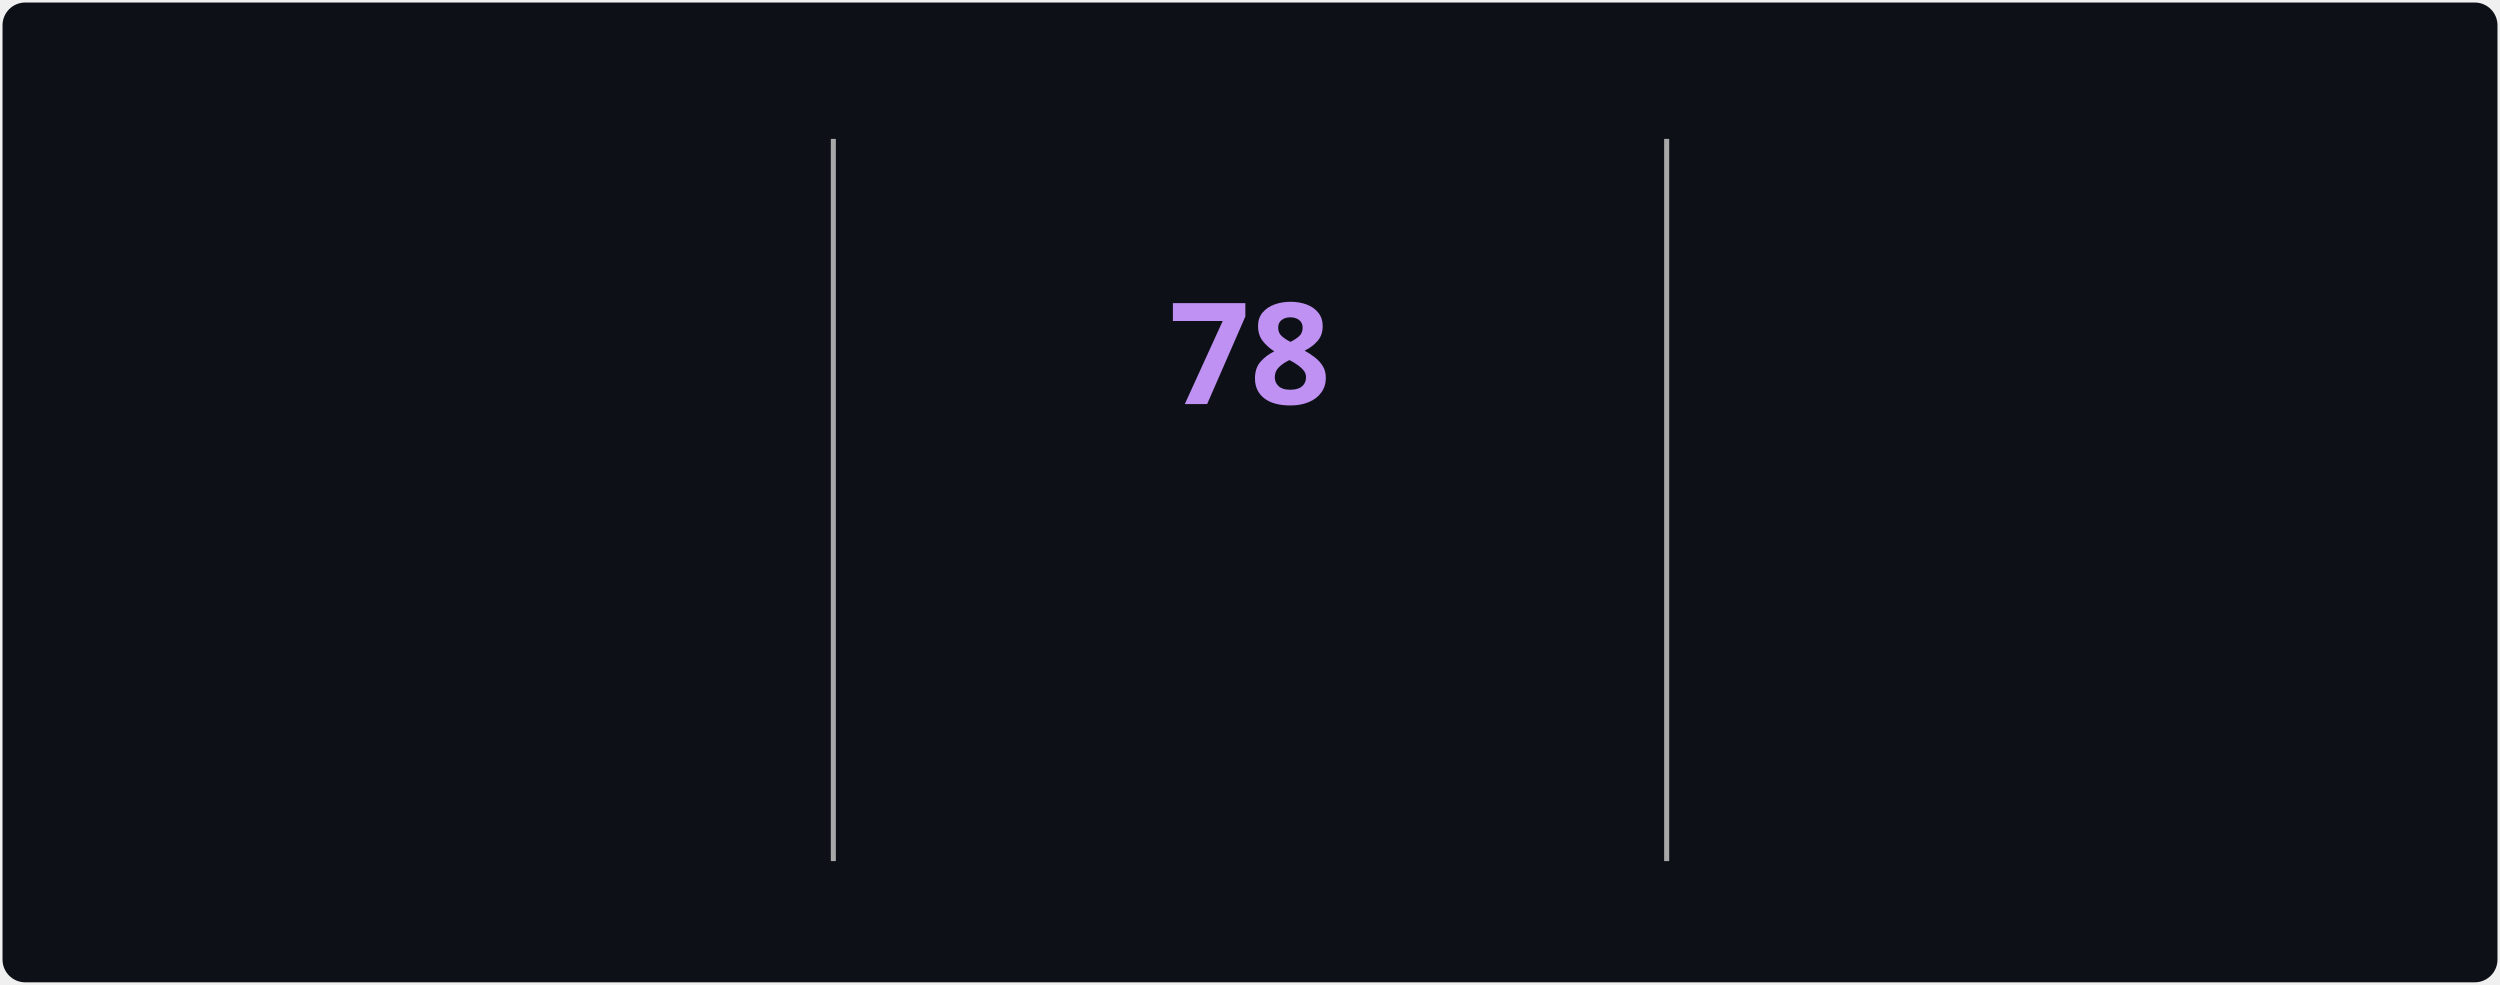
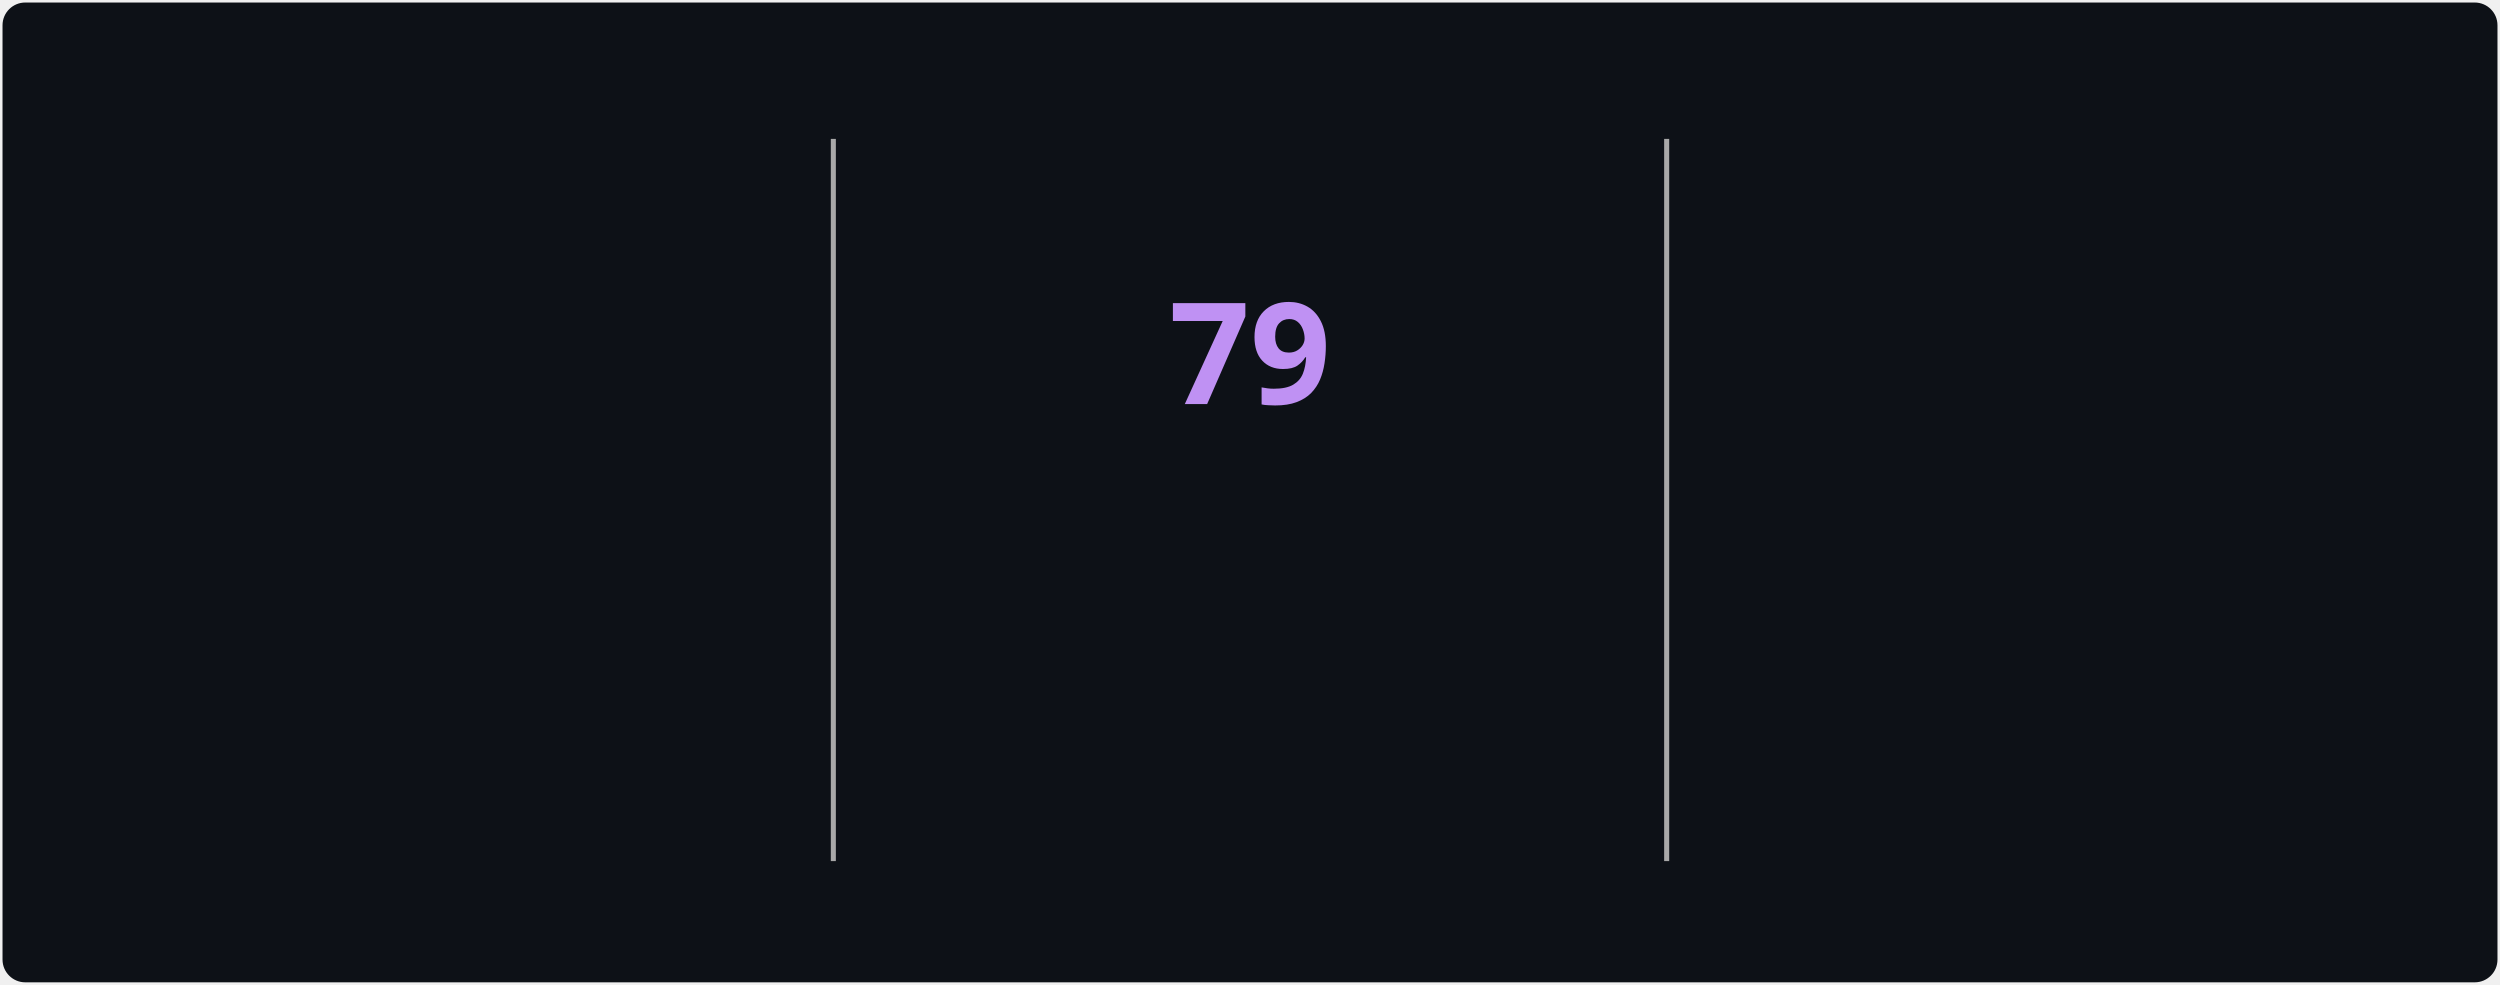
<svg xmlns="http://www.w3.org/2000/svg" style="isolation: isolate" viewBox="0 0 495 195" width="495px" height="195px" direction="ltr">
  <style>
            @keyframes currstreak {
                0% { font-size: 3px; opacity: 0.2; }
                80% { font-size: 34px; opacity: 1; }
                100% { font-size: 28px; opacity: 1; }
            }
            @keyframes fadein {
                0% { opacity: 0; }
                100% { opacity: 1; }
            }
        </style>
  <defs>
    <clipPath id="outer_rectangle">
      <rect width="495" height="195" rx="4.5" />
    </clipPath>
    <mask id="mask_out_ring_behind_fire">
      <rect width="495" height="195" fill="white" />
      <ellipse id="mask-ellipse" cx="247.5" cy="32" rx="13" ry="18" fill="black" />
    </mask>
  </defs>
  <g clip-path="url(#outer_rectangle)">
    <g style="isolation: isolate">
      <rect stroke="#000000" stroke-opacity="0" fill="#0d1117" rx="4.5" x="0.5" y="0.5" width="494" height="194" />
    </g>
    <g style="isolation: isolate">
      <line x1="165" y1="28" x2="165" y2="170" vector-effect="non-scaling-stroke" stroke-width="1" stroke="#A8A8A8" stroke-linejoin="miter" stroke-linecap="square" stroke-miterlimit="3" />
      <line x1="330" y1="28" x2="330" y2="170" vector-effect="non-scaling-stroke" stroke-width="1" stroke="#A8A8A8" stroke-linejoin="miter" stroke-linecap="square" stroke-miterlimit="3" />
    </g>
    <g style="isolation: isolate">
      <g transform="translate(82.5, 48)">
        <text x="0" y="32" stroke-width="0" text-anchor="middle" fill="#70A5FD" stroke="none" font-family="&quot;Segoe UI&quot;, Ubuntu, sans-serif" font-weight="700" font-size="28px" font-style="normal" style="opacity: 0; animation: fadein 0.5s linear forwards 0.6s">
-                         3,124
+                         3,126
                    </text>
      </g>
      <g transform="translate(82.5, 84)">
        <text x="0" y="32" stroke-width="0" text-anchor="middle" fill="#c9d1d9" stroke="none" font-family="&quot;Segoe UI&quot;, Ubuntu, sans-serif" font-weight="400" font-size="14px" font-style="normal" style="opacity: 0; animation: fadein 0.5s linear forwards 0.7s">
                        Total Contributions
                    </text>
      </g>
      <g transform="translate(82.5, 114)">
        <text x="0" y="32" stroke-width="0" text-anchor="middle" fill="#c9d1d9" stroke="none" font-family="&quot;Segoe UI&quot;, Ubuntu, sans-serif" font-weight="400" font-size="12px" font-style="normal" style="opacity: 0; animation: fadein 0.5s linear forwards 0.8s">
                        Jul 22, 2025 - Present
                    </text>
      </g>
    </g>
    <g style="isolation: isolate">
      <g transform="translate(247.5, 108)">
        <text x="0" y="32" stroke-width="0" text-anchor="middle" fill="#00ffff" stroke="none" font-family="&quot;Segoe UI&quot;, Ubuntu, sans-serif" font-weight="700" font-size="14px" font-style="normal" style="opacity: 0; animation: fadein 0.5s linear forwards 0.9s">
                        Current Streak
                    </text>
      </g>
      <g transform="translate(247.5, 145)">
        <text x="0" y="21" stroke-width="0" text-anchor="middle" fill="#c9d1d9" stroke="none" font-family="&quot;Segoe UI&quot;, Ubuntu, sans-serif" font-weight="400" font-size="12px" font-style="normal" style="opacity: 0; animation: fadein 0.5s linear forwards 0.9s">
-                         Aug 1 - Oct 17
+                         Aug 1 - Oct 18
                    </text>
      </g>
      <g mask="url(#mask_out_ring_behind_fire)">
        <circle cx="247.5" cy="71" r="40" fill="none" stroke="#00ffff" stroke-width="5" style="opacity: 0; animation: fadein 0.5s linear forwards 0.4s" />
      </g>
      <g transform="translate(247.5, 19.5)" stroke-opacity="0" style="opacity: 0; animation: fadein 0.5s linear forwards 0.6s">
        <path d="M -12 -0.5 L 15 -0.5 L 15 23.5 L -12 23.5 L -12 -0.5 Z" fill="none" />
        <path d="M 1.5 0.67 C 1.5 0.67 2.24 3.32 2.24 5.47 C 2.24 7.53 0.89 9.2 -1.17 9.2 C -3.23 9.2 -4.79 7.53 -4.79 5.47 L -4.76 5.11 C -6.78 7.51 -8 10.62 -8 13.99 C -8 18.41 -4.42 22 0 22 C 4.42 22 8 18.41 8 13.99 C 8 8.6 5.41 3.79 1.5 0.67 Z M -0.29 19 C -2.07 19 -3.51 17.6 -3.51 15.86 C -3.51 14.24 -2.46 13.1 -0.7 12.74 C 1.07 12.38 2.9 11.53 3.92 10.16 C 4.31 11.45 4.51 12.81 4.51 14.2 C 4.51 16.85 2.36 19 -0.29 19 Z" fill="#ff6b6b" stroke-opacity="0" />
      </g>
      <g transform="translate(247.5, 48)">
        <text x="0" y="32" stroke-width="0" text-anchor="middle" fill="#BF91F3" stroke="none" font-family="&quot;Segoe UI&quot;, Ubuntu, sans-serif" font-weight="700" font-size="28px" font-style="normal" style="animation: currstreak 0.6s linear forwards">
-                         78
+                         79
                    </text>
      </g>
    </g>
    <g style="isolation: isolate">
      <g transform="translate(412.5, 48)">
        <text x="0" y="32" stroke-width="0" text-anchor="middle" fill="#70A5FD" stroke="none" font-family="&quot;Segoe UI&quot;, Ubuntu, sans-serif" font-weight="700" font-size="28px" font-style="normal" style="opacity: 0; animation: fadein 0.5s linear forwards 1.2s">
-                         78
+                         79
                    </text>
      </g>
      <g transform="translate(412.5, 84)">
        <text x="0" y="32" stroke-width="0" text-anchor="middle" fill="#c9d1d9" stroke="none" font-family="&quot;Segoe UI&quot;, Ubuntu, sans-serif" font-weight="400" font-size="14px" font-style="normal" style="opacity: 0; animation: fadein 0.5s linear forwards 1.3s">
                        Longest Streak
                    </text>
      </g>
      <g transform="translate(412.5, 114)">
        <text x="0" y="32" stroke-width="0" text-anchor="middle" fill="#c9d1d9" stroke="none" font-family="&quot;Segoe UI&quot;, Ubuntu, sans-serif" font-weight="400" font-size="12px" font-style="normal" style="opacity: 0; animation: fadein 0.5s linear forwards 1.4s">
-                         Aug 1 - Oct 17
+                         Aug 1 - Oct 18
                    </text>
      </g>
    </g>
  </g>
</svg>
